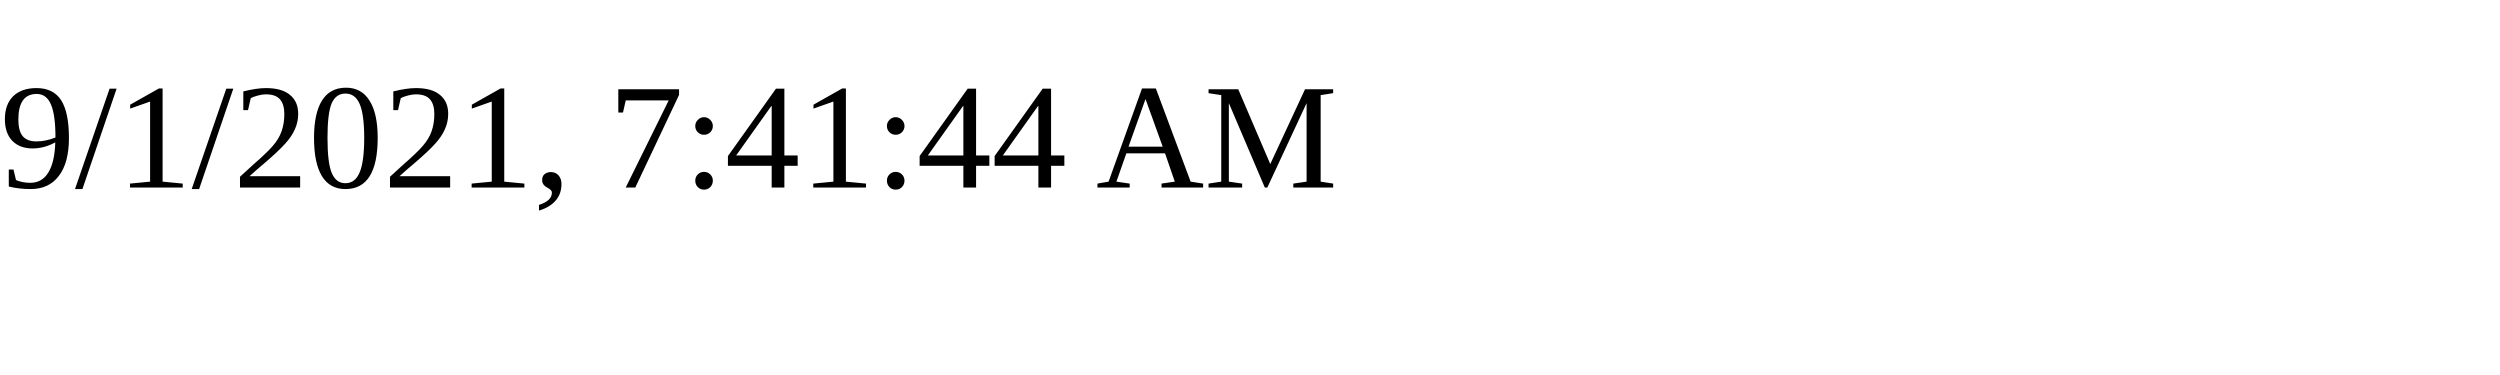
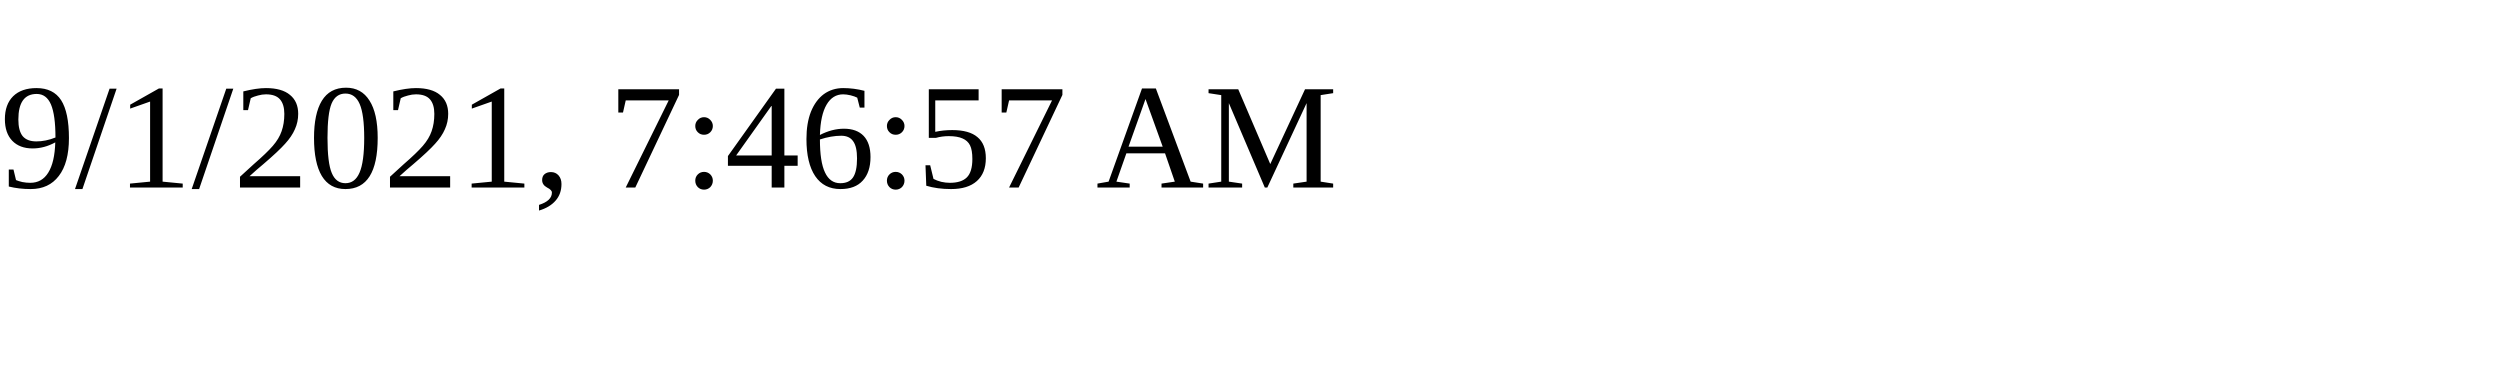
<svg xmlns="http://www.w3.org/2000/svg" height="30" width="200">
-   <text x="0" y="15">9/1/2021, 7:41:44 AM</text>
+   <text x="0" y="15">9/1/2021, 7:46:57 AM</text>
</svg>
